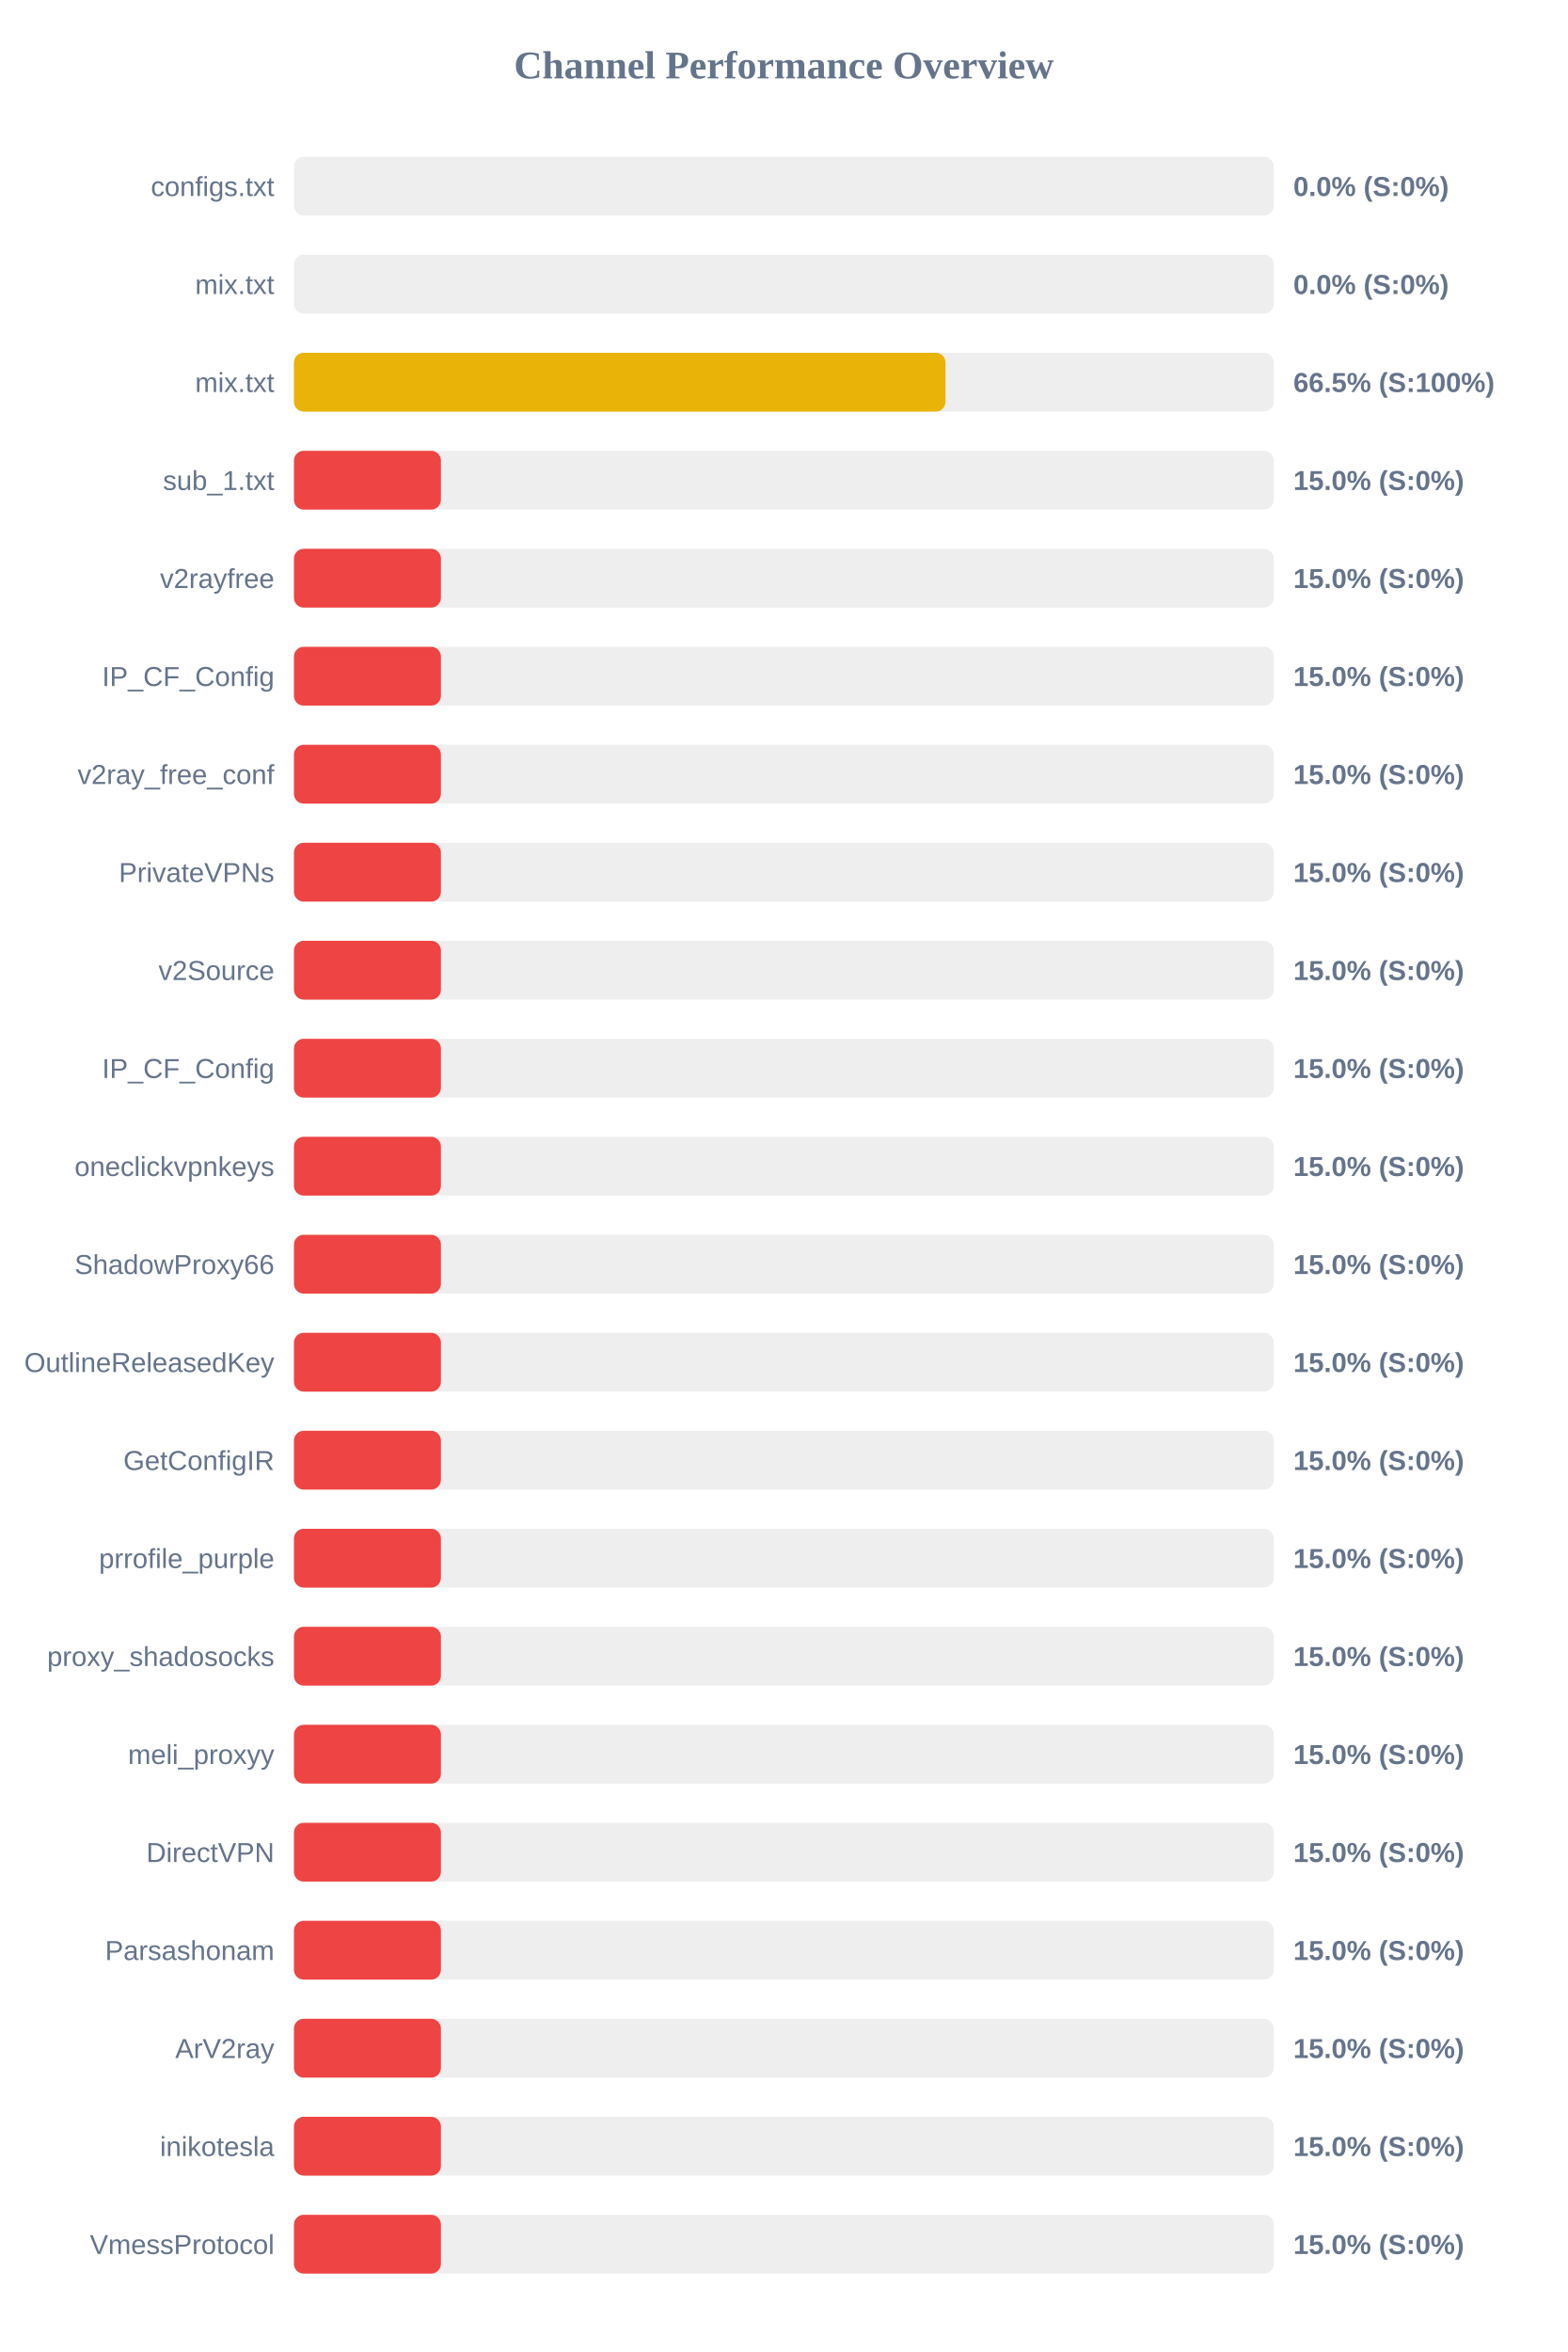
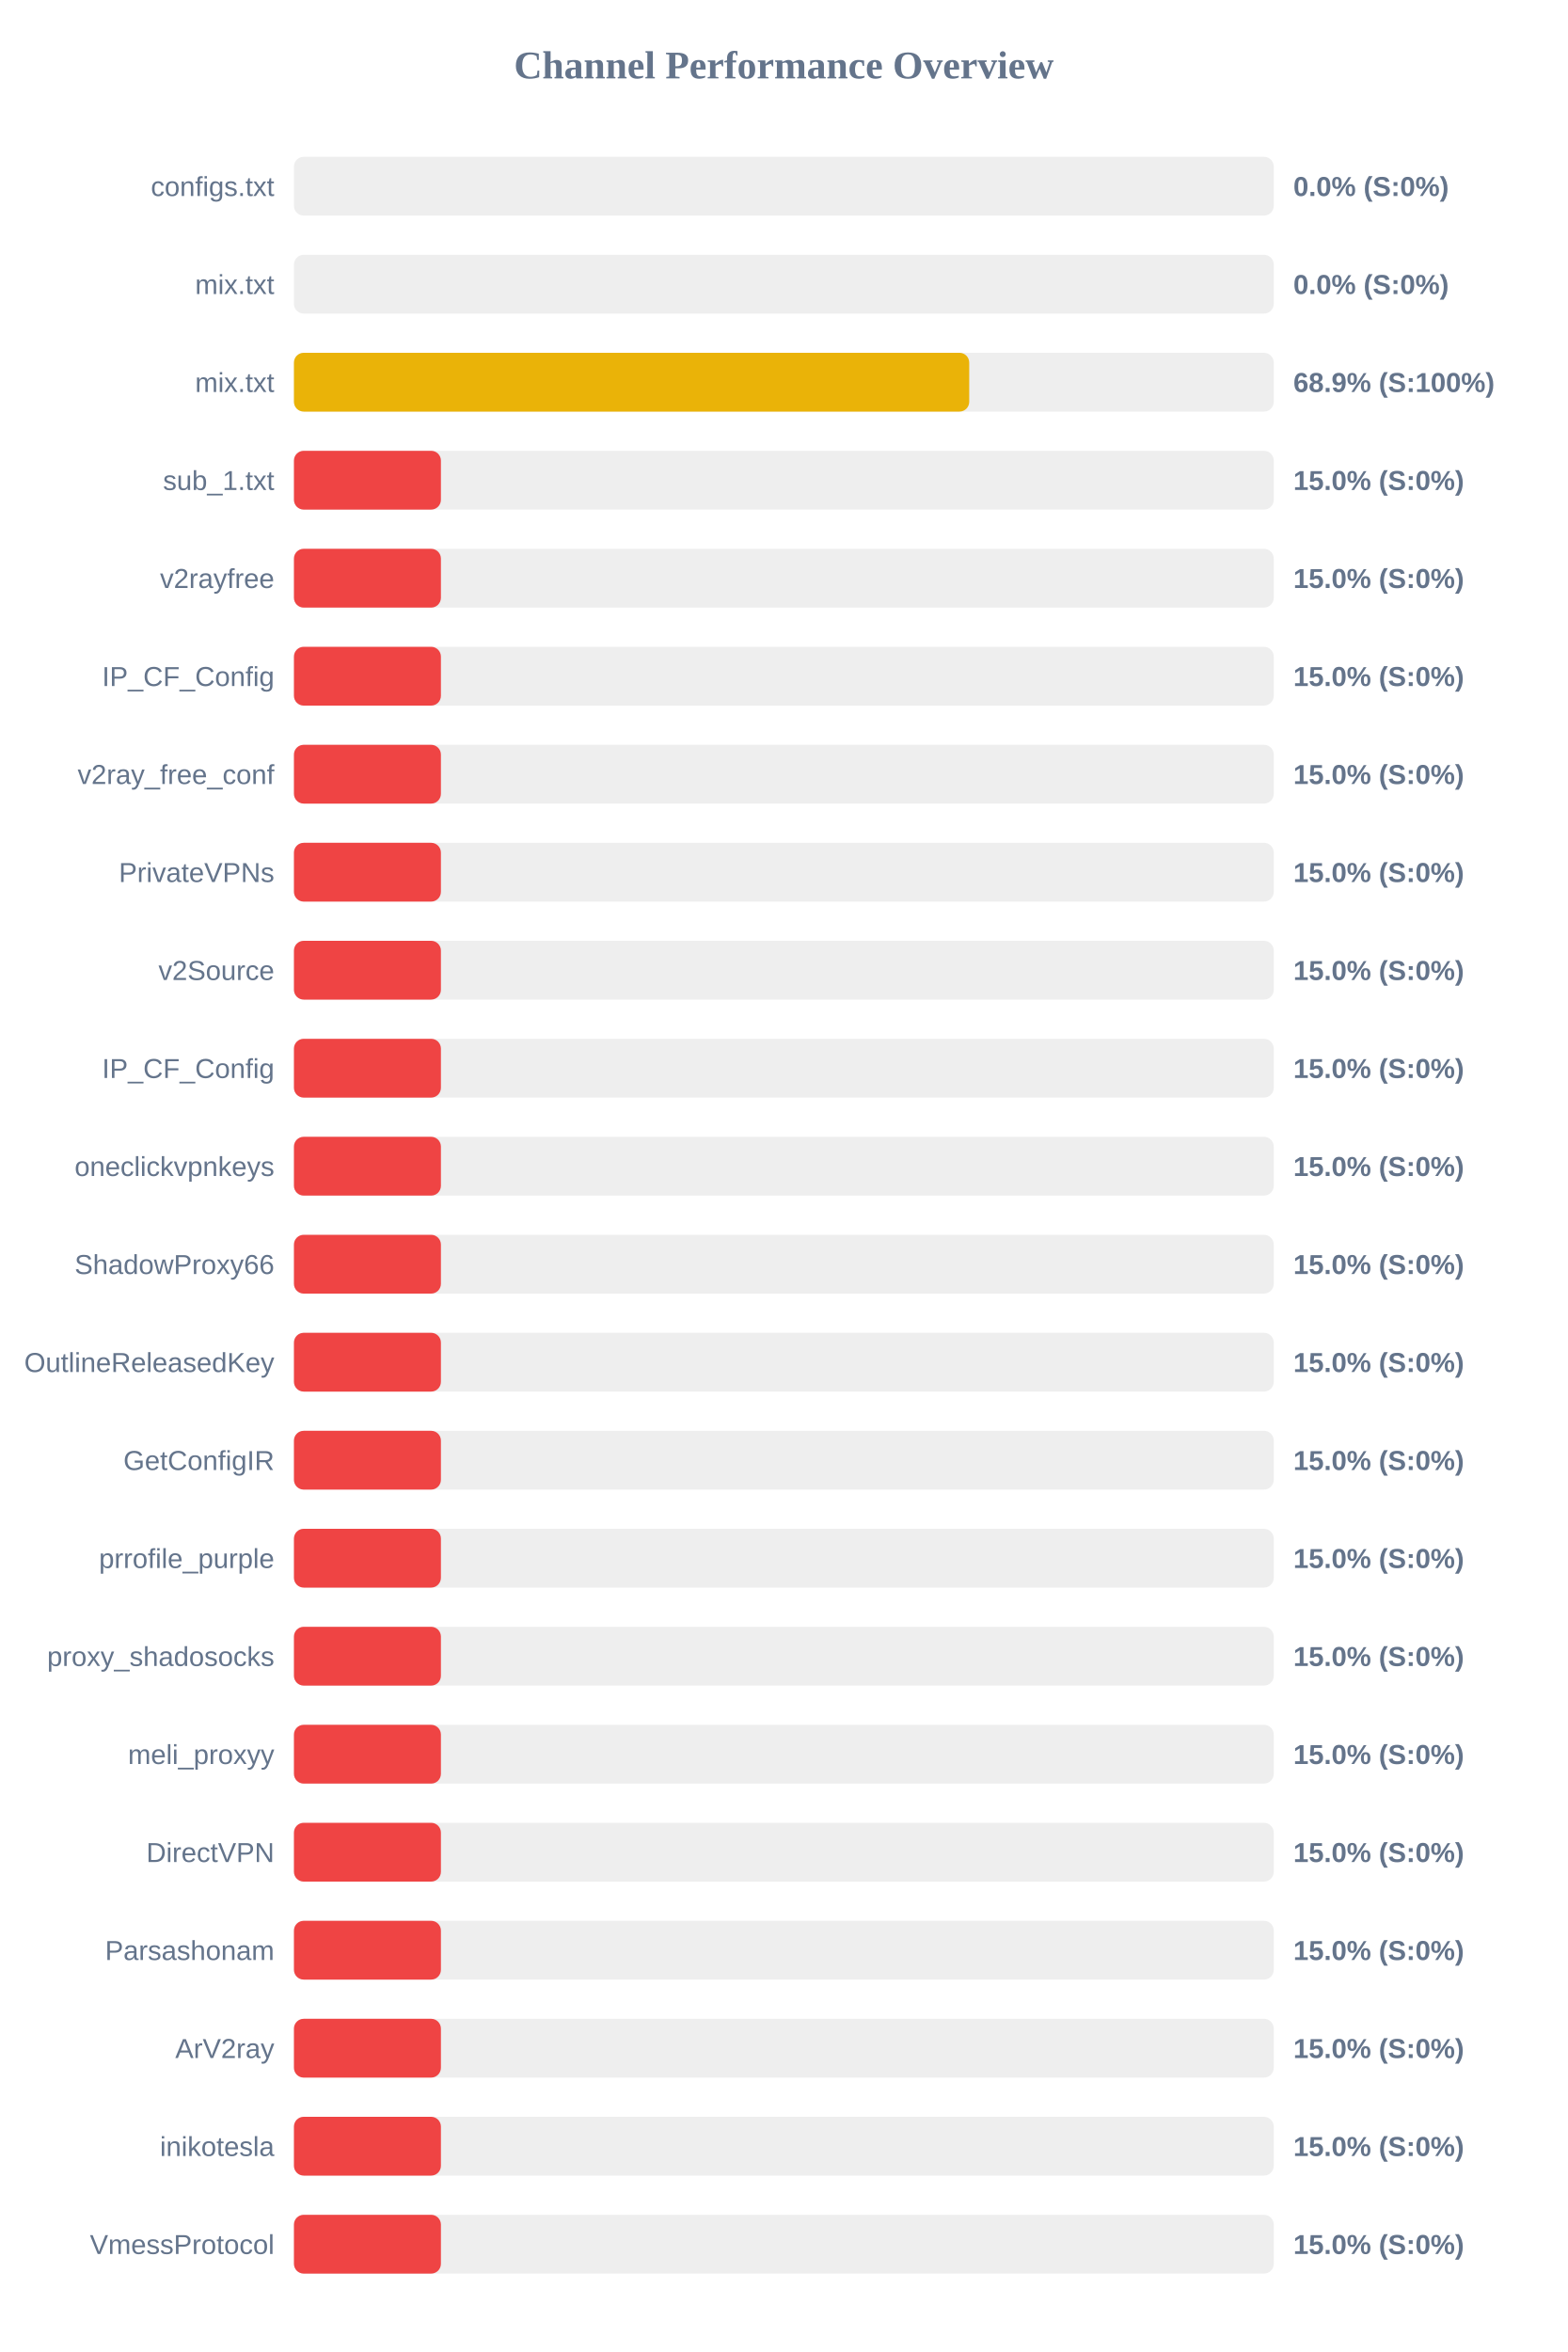
<svg xmlns="http://www.w3.org/2000/svg" width="800" height="1200" version="1.1">
  <style>
        .row { font: 14px Arial; fill: #64748b; }
        .score { font: bold 14px Arial; fill: #64748b; }
    </style>
  <text x="400" y="40" text-anchor="middle" font-size="20px" font-weight="bold" fill="#64748b">Channel Performance Overview</text>
  <rect x="150" y="80" width="500" height="30" fill="#eee" rx="5" />
  <rect x="150" y="80" width="0.0" height="30" fill="#ef4444" rx="5" />
  <text x="140" y="100" text-anchor="end" class="row">configs.txt</text>
  <text x="660" y="100" text-anchor="start" class="score">0.0% (S:0%)</text>
  <rect x="150" y="130" width="500" height="30" fill="#eee" rx="5" />
  <rect x="150" y="130" width="0.0" height="30" fill="#ef4444" rx="5" />
  <text x="140" y="150" text-anchor="end" class="row">mix.txt</text>
  <text x="660" y="150" text-anchor="start" class="score">0.0% (S:0%)</text>
  <rect x="150" y="180" width="500" height="30" fill="#eee" rx="5" />
-   <rect x="150" y="180" width="332.5" height="30" fill="#eab308" rx="5" />
+   <rect x="150" y="180" width="344.6" height="30" fill="#eab308" rx="5" />
  <text x="140" y="200" text-anchor="end" class="row">mix.txt</text>
-   <text x="660" y="200" text-anchor="start" class="score">66.5% (S:100%)</text>
+   <text x="660" y="200" text-anchor="start" class="score">68.9% (S:100%)</text>
  <rect x="150" y="230" width="500" height="30" fill="#eee" rx="5" />
  <rect x="150" y="230" width="75.0" height="30" fill="#ef4444" rx="5" />
  <text x="140" y="250" text-anchor="end" class="row">sub_1.txt</text>
  <text x="660" y="250" text-anchor="start" class="score">15.0% (S:0%)</text>
  <rect x="150" y="280" width="500" height="30" fill="#eee" rx="5" />
  <rect x="150" y="280" width="75.0" height="30" fill="#ef4444" rx="5" />
  <text x="140" y="300" text-anchor="end" class="row">v2rayfree</text>
  <text x="660" y="300" text-anchor="start" class="score">15.0% (S:0%)</text>
  <rect x="150" y="330" width="500" height="30" fill="#eee" rx="5" />
  <rect x="150" y="330" width="75.0" height="30" fill="#ef4444" rx="5" />
  <text x="140" y="350" text-anchor="end" class="row">IP_CF_Config</text>
  <text x="660" y="350" text-anchor="start" class="score">15.0% (S:0%)</text>
  <rect x="150" y="380" width="500" height="30" fill="#eee" rx="5" />
  <rect x="150" y="380" width="75.0" height="30" fill="#ef4444" rx="5" />
  <text x="140" y="400" text-anchor="end" class="row">v2ray_free_conf</text>
  <text x="660" y="400" text-anchor="start" class="score">15.0% (S:0%)</text>
  <rect x="150" y="430" width="500" height="30" fill="#eee" rx="5" />
  <rect x="150" y="430" width="75.0" height="30" fill="#ef4444" rx="5" />
  <text x="140" y="450" text-anchor="end" class="row">PrivateVPNs</text>
  <text x="660" y="450" text-anchor="start" class="score">15.0% (S:0%)</text>
  <rect x="150" y="480" width="500" height="30" fill="#eee" rx="5" />
  <rect x="150" y="480" width="75.0" height="30" fill="#ef4444" rx="5" />
  <text x="140" y="500" text-anchor="end" class="row">v2Source</text>
  <text x="660" y="500" text-anchor="start" class="score">15.0% (S:0%)</text>
  <rect x="150" y="530" width="500" height="30" fill="#eee" rx="5" />
  <rect x="150" y="530" width="75.0" height="30" fill="#ef4444" rx="5" />
  <text x="140" y="550" text-anchor="end" class="row">IP_CF_Config</text>
  <text x="660" y="550" text-anchor="start" class="score">15.0% (S:0%)</text>
  <rect x="150" y="580" width="500" height="30" fill="#eee" rx="5" />
  <rect x="150" y="580" width="75.0" height="30" fill="#ef4444" rx="5" />
  <text x="140" y="600" text-anchor="end" class="row">oneclickvpnkeys</text>
  <text x="660" y="600" text-anchor="start" class="score">15.0% (S:0%)</text>
  <rect x="150" y="630" width="500" height="30" fill="#eee" rx="5" />
  <rect x="150" y="630" width="75.0" height="30" fill="#ef4444" rx="5" />
  <text x="140" y="650" text-anchor="end" class="row">ShadowProxy66</text>
  <text x="660" y="650" text-anchor="start" class="score">15.0% (S:0%)</text>
  <rect x="150" y="680" width="500" height="30" fill="#eee" rx="5" />
  <rect x="150" y="680" width="75.0" height="30" fill="#ef4444" rx="5" />
  <text x="140" y="700" text-anchor="end" class="row">OutlineReleasedKey</text>
  <text x="660" y="700" text-anchor="start" class="score">15.0% (S:0%)</text>
  <rect x="150" y="730" width="500" height="30" fill="#eee" rx="5" />
  <rect x="150" y="730" width="75.0" height="30" fill="#ef4444" rx="5" />
  <text x="140" y="750" text-anchor="end" class="row">GetConfigIR</text>
  <text x="660" y="750" text-anchor="start" class="score">15.0% (S:0%)</text>
  <rect x="150" y="780" width="500" height="30" fill="#eee" rx="5" />
  <rect x="150" y="780" width="75.0" height="30" fill="#ef4444" rx="5" />
  <text x="140" y="800" text-anchor="end" class="row">prrofile_purple</text>
  <text x="660" y="800" text-anchor="start" class="score">15.0% (S:0%)</text>
  <rect x="150" y="830" width="500" height="30" fill="#eee" rx="5" />
  <rect x="150" y="830" width="75.0" height="30" fill="#ef4444" rx="5" />
  <text x="140" y="850" text-anchor="end" class="row">proxy_shadosocks</text>
  <text x="660" y="850" text-anchor="start" class="score">15.0% (S:0%)</text>
  <rect x="150" y="880" width="500" height="30" fill="#eee" rx="5" />
  <rect x="150" y="880" width="75.0" height="30" fill="#ef4444" rx="5" />
  <text x="140" y="900" text-anchor="end" class="row">meli_proxyy</text>
  <text x="660" y="900" text-anchor="start" class="score">15.0% (S:0%)</text>
  <rect x="150" y="930" width="500" height="30" fill="#eee" rx="5" />
  <rect x="150" y="930" width="75.0" height="30" fill="#ef4444" rx="5" />
  <text x="140" y="950" text-anchor="end" class="row">DirectVPN</text>
  <text x="660" y="950" text-anchor="start" class="score">15.0% (S:0%)</text>
  <rect x="150" y="980" width="500" height="30" fill="#eee" rx="5" />
  <rect x="150" y="980" width="75.0" height="30" fill="#ef4444" rx="5" />
  <text x="140" y="1000" text-anchor="end" class="row">Parsashonam</text>
  <text x="660" y="1000" text-anchor="start" class="score">15.0% (S:0%)</text>
  <rect x="150" y="1030" width="500" height="30" fill="#eee" rx="5" />
  <rect x="150" y="1030" width="75.0" height="30" fill="#ef4444" rx="5" />
  <text x="140" y="1050" text-anchor="end" class="row">ArV2ray</text>
  <text x="660" y="1050" text-anchor="start" class="score">15.0% (S:0%)</text>
  <rect x="150" y="1080" width="500" height="30" fill="#eee" rx="5" />
  <rect x="150" y="1080" width="75.0" height="30" fill="#ef4444" rx="5" />
  <text x="140" y="1100" text-anchor="end" class="row">inikotesla</text>
  <text x="660" y="1100" text-anchor="start" class="score">15.0% (S:0%)</text>
  <rect x="150" y="1130" width="500" height="30" fill="#eee" rx="5" />
  <rect x="150" y="1130" width="75.0" height="30" fill="#ef4444" rx="5" />
  <text x="140" y="1150" text-anchor="end" class="row">VmessProtocol</text>
  <text x="660" y="1150" text-anchor="start" class="score">15.0% (S:0%)</text>
</svg>
